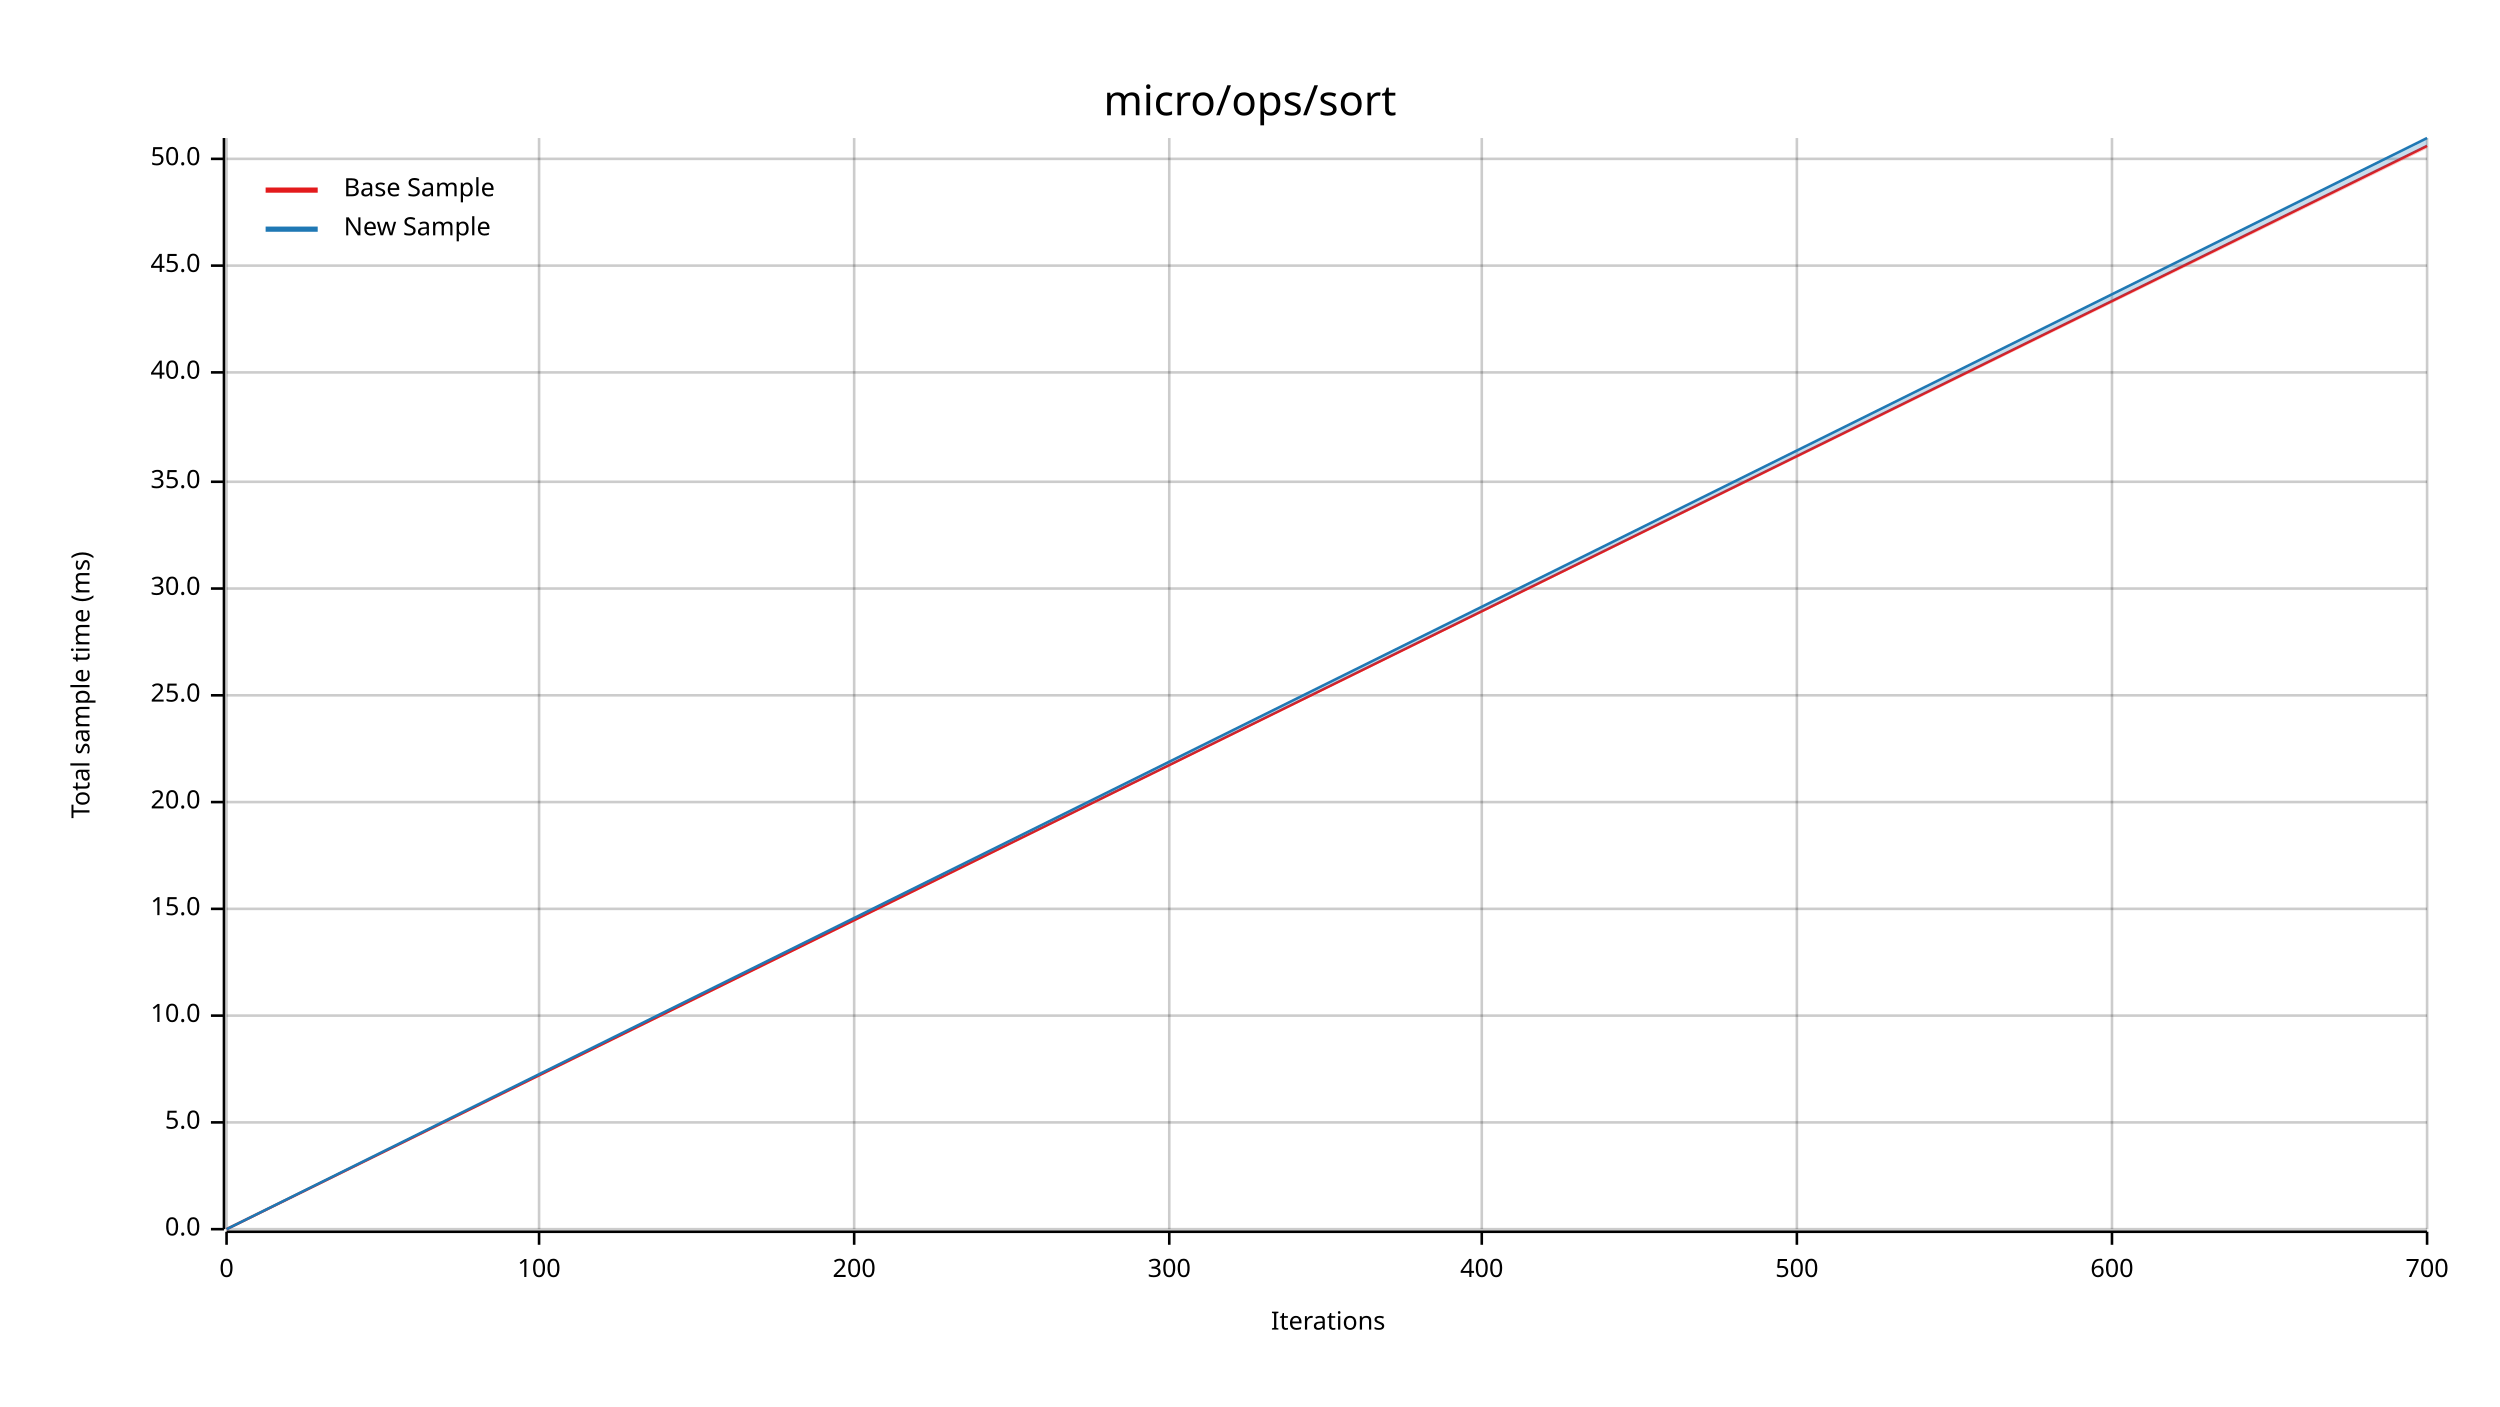
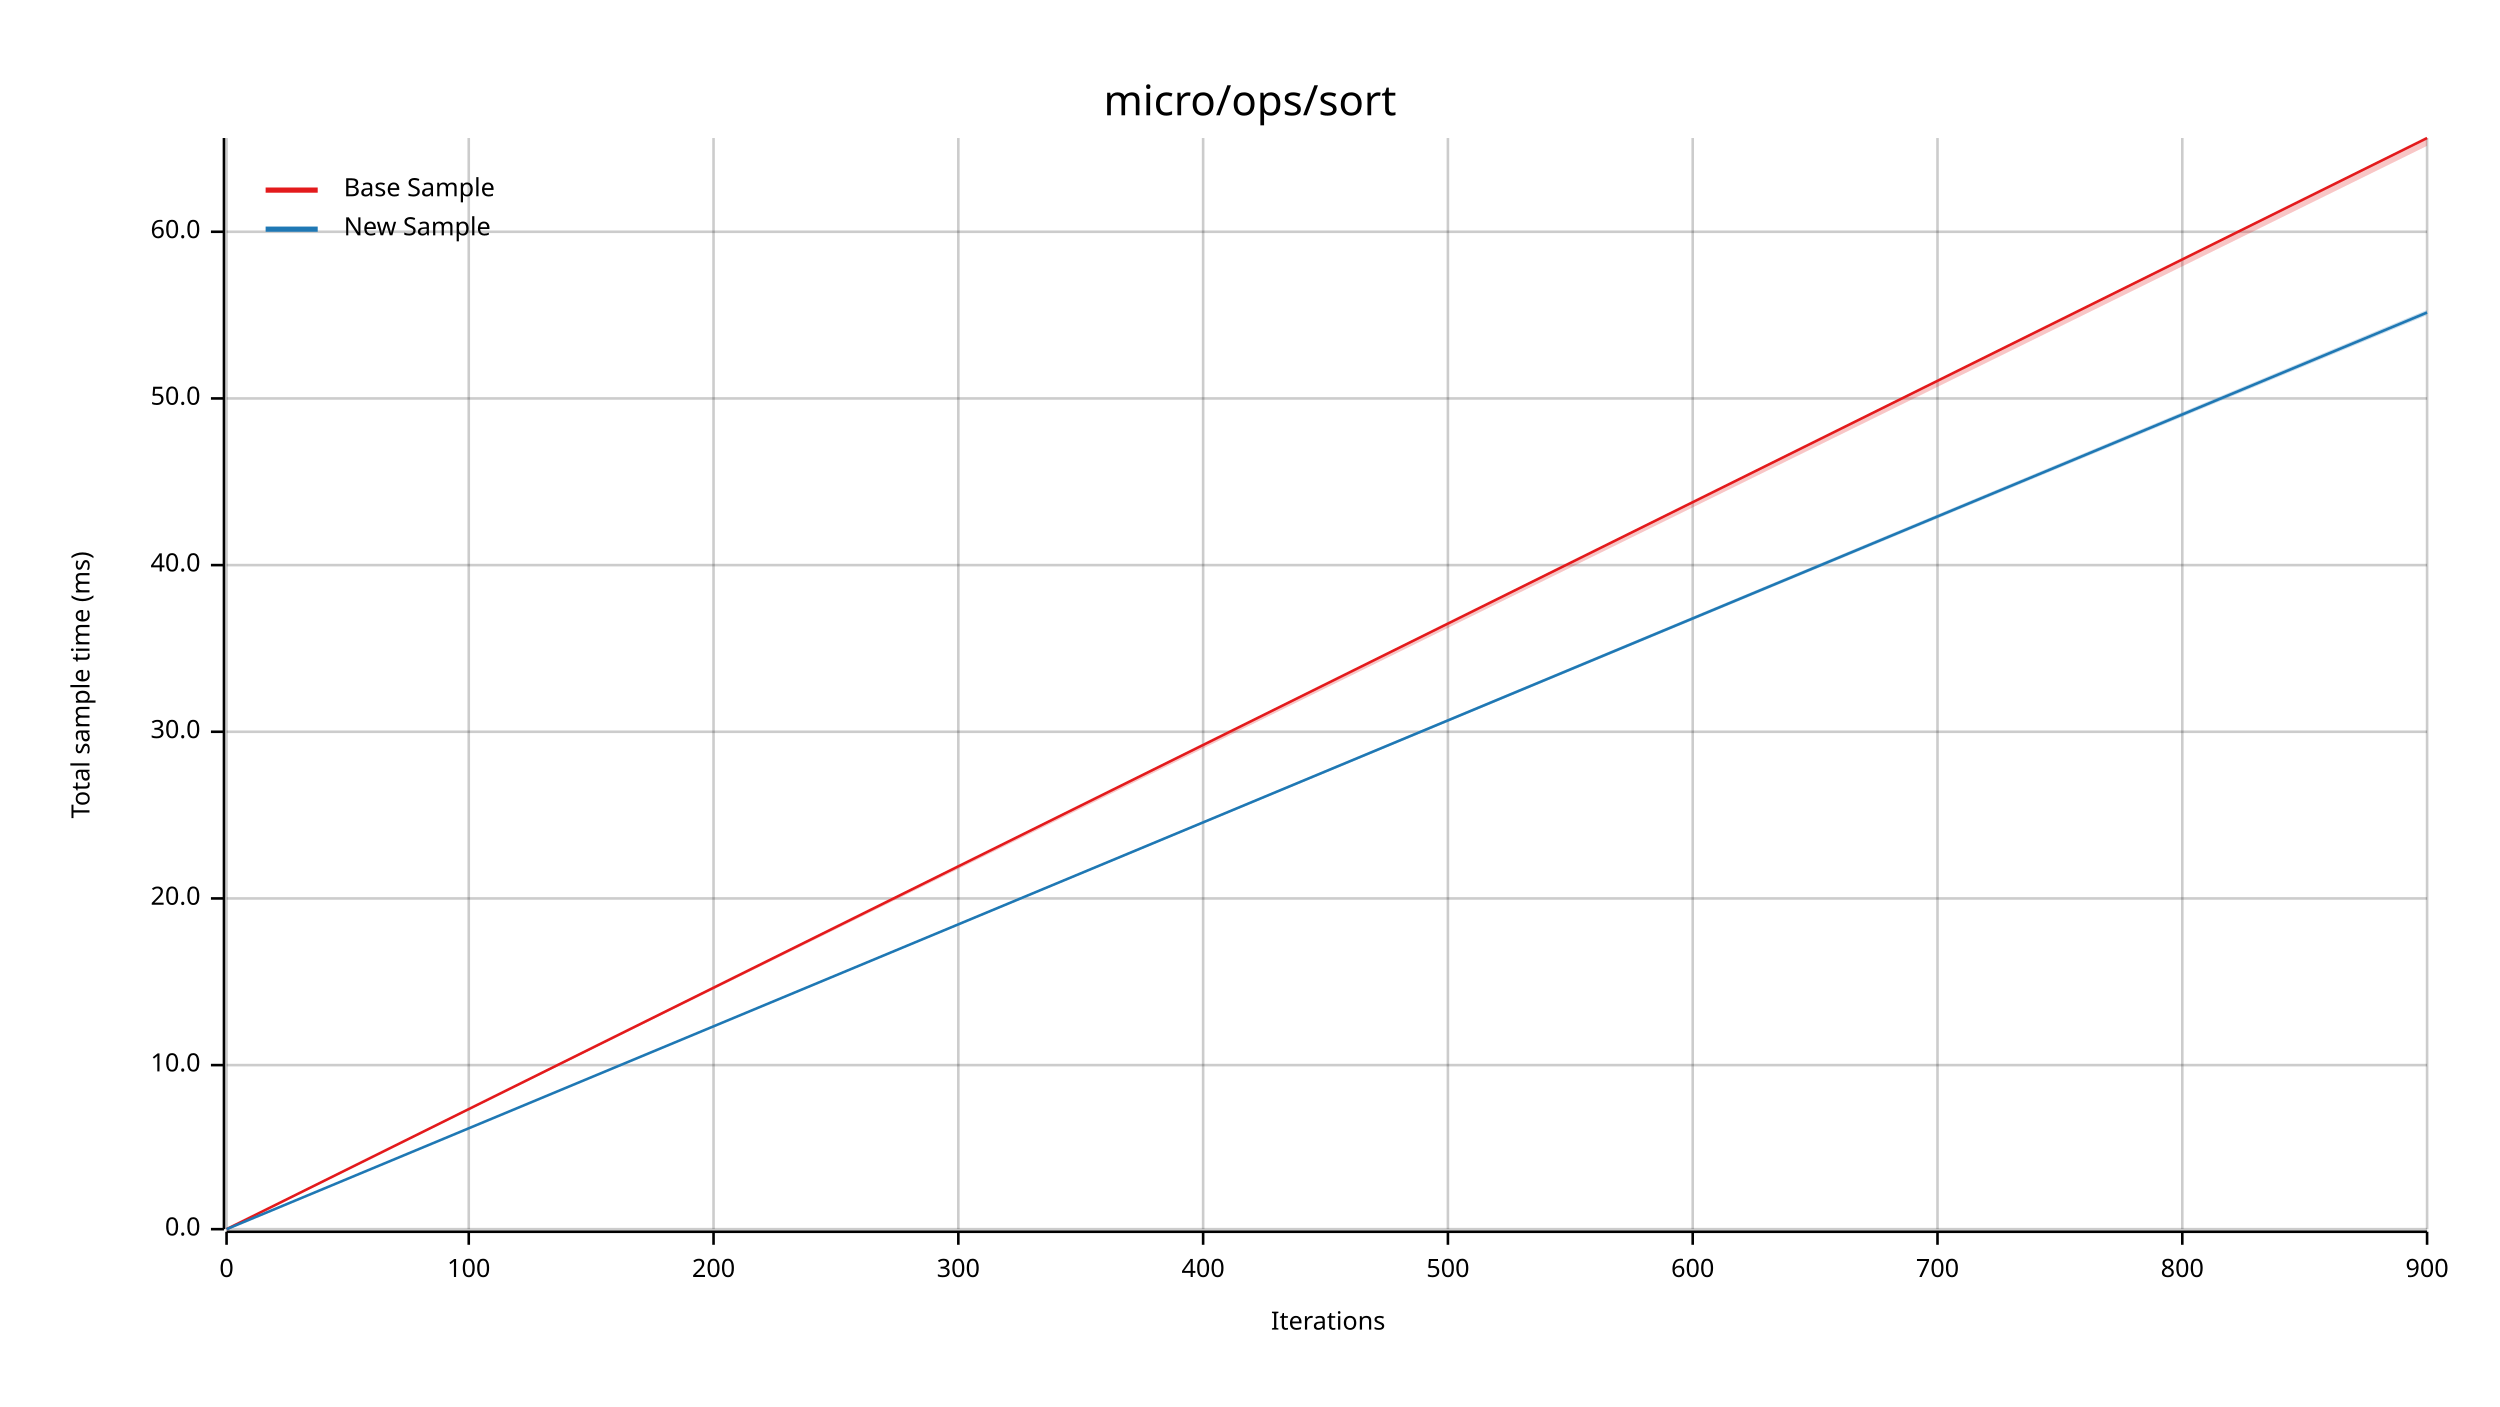
<svg xmlns="http://www.w3.org/2000/svg" width="960" height="540" viewBox="0 0 960 540">
  <text x="480" y="32" dy="0.76em" text-anchor="middle" font-family="sans-serif" font-size="16.129" opacity="1" fill="#000000">
micro/ops/sort
</text>
  <text x="27" y="263" dy="0.76em" text-anchor="middle" font-family="sans-serif" font-size="9.677" opacity="1" fill="#000000" transform="rotate(270, 27, 263)">
Total sample time (ms)
</text>
  <text x="510" y="513" dy="-0.5ex" text-anchor="middle" font-family="sans-serif" font-size="9.677" opacity="1" fill="#000000">
Iterations
</text>
  <line opacity="0.2" stroke="#000000" stroke-width="1" x1="87" y1="472" x2="87" y2="53" />
-   <line opacity="0.2" stroke="#000000" stroke-width="1" x1="207" y1="472" x2="207" y2="53" />
-   <line opacity="0.2" stroke="#000000" stroke-width="1" x1="328" y1="472" x2="328" y2="53" />
-   <line opacity="0.2" stroke="#000000" stroke-width="1" x1="449" y1="472" x2="449" y2="53" />
-   <line opacity="0.2" stroke="#000000" stroke-width="1" x1="569" y1="472" x2="569" y2="53" />
-   <line opacity="0.2" stroke="#000000" stroke-width="1" x1="690" y1="472" x2="690" y2="53" />
-   <line opacity="0.2" stroke="#000000" stroke-width="1" x1="811" y1="472" x2="811" y2="53" />
+   <line opacity="0.2" stroke="#000000" stroke-width="1" x1="180" y1="472" x2="180" y2="53" />
+   <line opacity="0.2" stroke="#000000" stroke-width="1" x1="274" y1="472" x2="274" y2="53" />
+   <line opacity="0.2" stroke="#000000" stroke-width="1" x1="368" y1="472" x2="368" y2="53" />
+   <line opacity="0.2" stroke="#000000" stroke-width="1" x1="462" y1="472" x2="462" y2="53" />
+   <line opacity="0.2" stroke="#000000" stroke-width="1" x1="556" y1="472" x2="556" y2="53" />
+   <line opacity="0.2" stroke="#000000" stroke-width="1" x1="650" y1="472" x2="650" y2="53" />
+   <line opacity="0.2" stroke="#000000" stroke-width="1" x1="744" y1="472" x2="744" y2="53" />
+   <line opacity="0.2" stroke="#000000" stroke-width="1" x1="838" y1="472" x2="838" y2="53" />
  <line opacity="0.2" stroke="#000000" stroke-width="1" x1="932" y1="472" x2="932" y2="53" />
  <line opacity="0.2" stroke="#000000" stroke-width="1" x1="87" y1="472" x2="932" y2="472" />
-   <line opacity="0.2" stroke="#000000" stroke-width="1" x1="87" y1="431" x2="932" y2="431" />
-   <line opacity="0.2" stroke="#000000" stroke-width="1" x1="87" y1="390" x2="932" y2="390" />
-   <line opacity="0.2" stroke="#000000" stroke-width="1" x1="87" y1="349" x2="932" y2="349" />
-   <line opacity="0.2" stroke="#000000" stroke-width="1" x1="87" y1="308" x2="932" y2="308" />
-   <line opacity="0.2" stroke="#000000" stroke-width="1" x1="87" y1="267" x2="932" y2="267" />
-   <line opacity="0.2" stroke="#000000" stroke-width="1" x1="87" y1="226" x2="932" y2="226" />
-   <line opacity="0.2" stroke="#000000" stroke-width="1" x1="87" y1="185" x2="932" y2="185" />
-   <line opacity="0.2" stroke="#000000" stroke-width="1" x1="87" y1="143" x2="932" y2="143" />
-   <line opacity="0.2" stroke="#000000" stroke-width="1" x1="87" y1="102" x2="932" y2="102" />
-   <line opacity="0.2" stroke="#000000" stroke-width="1" x1="87" y1="61" x2="932" y2="61" />
+   <line opacity="0.2" stroke="#000000" stroke-width="1" x1="87" y1="409" x2="932" y2="409" />
+   <line opacity="0.2" stroke="#000000" stroke-width="1" x1="87" y1="345" x2="932" y2="345" />
+   <line opacity="0.2" stroke="#000000" stroke-width="1" x1="87" y1="281" x2="932" y2="281" />
+   <line opacity="0.2" stroke="#000000" stroke-width="1" x1="87" y1="217" x2="932" y2="217" />
+   <line opacity="0.2" stroke="#000000" stroke-width="1" x1="87" y1="153" x2="932" y2="153" />
+   <line opacity="0.2" stroke="#000000" stroke-width="1" x1="87" y1="89" x2="932" y2="89" />
  <polyline fill="none" opacity="1" stroke="#000000" stroke-width="1" points="86,53 86,472 " />
  <text x="77" y="472" dy="0.5ex" text-anchor="end" font-family="sans-serif" font-size="9.677" opacity="1" fill="#000000">
0.0
</text>
  <polyline fill="none" opacity="1" stroke="#000000" stroke-width="1" points="81,472 86,472 " />
-   <text x="77" y="431" dy="0.5ex" text-anchor="end" font-family="sans-serif" font-size="9.677" opacity="1" fill="#000000">
- 5.0
- </text>
-   <polyline fill="none" opacity="1" stroke="#000000" stroke-width="1" points="81,431 86,431 " />
-   <text x="77" y="390" dy="0.5ex" text-anchor="end" font-family="sans-serif" font-size="9.677" opacity="1" fill="#000000">
+   <text x="77" y="409" dy="0.5ex" text-anchor="end" font-family="sans-serif" font-size="9.677" opacity="1" fill="#000000">
10.0
</text>
-   <polyline fill="none" opacity="1" stroke="#000000" stroke-width="1" points="81,390 86,390 " />
-   <text x="77" y="349" dy="0.5ex" text-anchor="end" font-family="sans-serif" font-size="9.677" opacity="1" fill="#000000">
- 15.0
- </text>
-   <polyline fill="none" opacity="1" stroke="#000000" stroke-width="1" points="81,349 86,349 " />
-   <text x="77" y="308" dy="0.5ex" text-anchor="end" font-family="sans-serif" font-size="9.677" opacity="1" fill="#000000">
+   <polyline fill="none" opacity="1" stroke="#000000" stroke-width="1" points="81,409 86,409 " />
+   <text x="77" y="345" dy="0.5ex" text-anchor="end" font-family="sans-serif" font-size="9.677" opacity="1" fill="#000000">
20.0
</text>
-   <polyline fill="none" opacity="1" stroke="#000000" stroke-width="1" points="81,308 86,308 " />
-   <text x="77" y="267" dy="0.5ex" text-anchor="end" font-family="sans-serif" font-size="9.677" opacity="1" fill="#000000">
- 25.0
- </text>
-   <polyline fill="none" opacity="1" stroke="#000000" stroke-width="1" points="81,267 86,267 " />
-   <text x="77" y="226" dy="0.5ex" text-anchor="end" font-family="sans-serif" font-size="9.677" opacity="1" fill="#000000">
+   <polyline fill="none" opacity="1" stroke="#000000" stroke-width="1" points="81,345 86,345 " />
+   <text x="77" y="281" dy="0.5ex" text-anchor="end" font-family="sans-serif" font-size="9.677" opacity="1" fill="#000000">
30.0
</text>
-   <polyline fill="none" opacity="1" stroke="#000000" stroke-width="1" points="81,226 86,226 " />
-   <text x="77" y="185" dy="0.5ex" text-anchor="end" font-family="sans-serif" font-size="9.677" opacity="1" fill="#000000">
- 35.0
- </text>
-   <polyline fill="none" opacity="1" stroke="#000000" stroke-width="1" points="81,185 86,185 " />
-   <text x="77" y="143" dy="0.5ex" text-anchor="end" font-family="sans-serif" font-size="9.677" opacity="1" fill="#000000">
+   <polyline fill="none" opacity="1" stroke="#000000" stroke-width="1" points="81,281 86,281 " />
+   <text x="77" y="217" dy="0.5ex" text-anchor="end" font-family="sans-serif" font-size="9.677" opacity="1" fill="#000000">
40.0
</text>
-   <polyline fill="none" opacity="1" stroke="#000000" stroke-width="1" points="81,143 86,143 " />
-   <text x="77" y="102" dy="0.5ex" text-anchor="end" font-family="sans-serif" font-size="9.677" opacity="1" fill="#000000">
- 45.0
- </text>
-   <polyline fill="none" opacity="1" stroke="#000000" stroke-width="1" points="81,102 86,102 " />
-   <text x="77" y="61" dy="0.5ex" text-anchor="end" font-family="sans-serif" font-size="9.677" opacity="1" fill="#000000">
+   <polyline fill="none" opacity="1" stroke="#000000" stroke-width="1" points="81,217 86,217 " />
+   <text x="77" y="153" dy="0.5ex" text-anchor="end" font-family="sans-serif" font-size="9.677" opacity="1" fill="#000000">
50.0
</text>
-   <polyline fill="none" opacity="1" stroke="#000000" stroke-width="1" points="81,61 86,61 " />
+   <polyline fill="none" opacity="1" stroke="#000000" stroke-width="1" points="81,153 86,153 " />
+   <text x="77" y="89" dy="0.5ex" text-anchor="end" font-family="sans-serif" font-size="9.677" opacity="1" fill="#000000">
+ 60.0
+ </text>
+   <polyline fill="none" opacity="1" stroke="#000000" stroke-width="1" points="81,89 86,89 " />
  <polyline fill="none" opacity="1" stroke="#000000" stroke-width="1" points="87,473 932,473 " />
  <text x="87" y="483" dy="0.76em" text-anchor="middle" font-family="sans-serif" font-size="9.677" opacity="1" fill="#000000">
0
</text>
  <polyline fill="none" opacity="1" stroke="#000000" stroke-width="1" points="87,473 87,478 " />
-   <text x="207" y="483" dy="0.76em" text-anchor="middle" font-family="sans-serif" font-size="9.677" opacity="1" fill="#000000">
+   <text x="180" y="483" dy="0.76em" text-anchor="middle" font-family="sans-serif" font-size="9.677" opacity="1" fill="#000000">
100
</text>
-   <polyline fill="none" opacity="1" stroke="#000000" stroke-width="1" points="207,473 207,478 " />
-   <text x="328" y="483" dy="0.76em" text-anchor="middle" font-family="sans-serif" font-size="9.677" opacity="1" fill="#000000">
+   <polyline fill="none" opacity="1" stroke="#000000" stroke-width="1" points="180,473 180,478 " />
+   <text x="274" y="483" dy="0.76em" text-anchor="middle" font-family="sans-serif" font-size="9.677" opacity="1" fill="#000000">
200
</text>
-   <polyline fill="none" opacity="1" stroke="#000000" stroke-width="1" points="328,473 328,478 " />
-   <text x="449" y="483" dy="0.76em" text-anchor="middle" font-family="sans-serif" font-size="9.677" opacity="1" fill="#000000">
+   <polyline fill="none" opacity="1" stroke="#000000" stroke-width="1" points="274,473 274,478 " />
+   <text x="368" y="483" dy="0.76em" text-anchor="middle" font-family="sans-serif" font-size="9.677" opacity="1" fill="#000000">
300
</text>
-   <polyline fill="none" opacity="1" stroke="#000000" stroke-width="1" points="449,473 449,478 " />
-   <text x="569" y="483" dy="0.76em" text-anchor="middle" font-family="sans-serif" font-size="9.677" opacity="1" fill="#000000">
+   <polyline fill="none" opacity="1" stroke="#000000" stroke-width="1" points="368,473 368,478 " />
+   <text x="462" y="483" dy="0.76em" text-anchor="middle" font-family="sans-serif" font-size="9.677" opacity="1" fill="#000000">
400
</text>
-   <polyline fill="none" opacity="1" stroke="#000000" stroke-width="1" points="569,473 569,478 " />
-   <text x="690" y="483" dy="0.76em" text-anchor="middle" font-family="sans-serif" font-size="9.677" opacity="1" fill="#000000">
+   <polyline fill="none" opacity="1" stroke="#000000" stroke-width="1" points="462,473 462,478 " />
+   <text x="556" y="483" dy="0.76em" text-anchor="middle" font-family="sans-serif" font-size="9.677" opacity="1" fill="#000000">
500
</text>
-   <polyline fill="none" opacity="1" stroke="#000000" stroke-width="1" points="690,473 690,478 " />
-   <text x="811" y="483" dy="0.76em" text-anchor="middle" font-family="sans-serif" font-size="9.677" opacity="1" fill="#000000">
+   <polyline fill="none" opacity="1" stroke="#000000" stroke-width="1" points="556,473 556,478 " />
+   <text x="650" y="483" dy="0.76em" text-anchor="middle" font-family="sans-serif" font-size="9.677" opacity="1" fill="#000000">
600
</text>
-   <polyline fill="none" opacity="1" stroke="#000000" stroke-width="1" points="811,473 811,478 " />
-   <text x="932" y="483" dy="0.76em" text-anchor="middle" font-family="sans-serif" font-size="9.677" opacity="1" fill="#000000">
+   <polyline fill="none" opacity="1" stroke="#000000" stroke-width="1" points="650,473 650,478 " />
+   <text x="744" y="483" dy="0.76em" text-anchor="middle" font-family="sans-serif" font-size="9.677" opacity="1" fill="#000000">
700
</text>
+   <polyline fill="none" opacity="1" stroke="#000000" stroke-width="1" points="744,473 744,478 " />
+   <text x="838" y="483" dy="0.76em" text-anchor="middle" font-family="sans-serif" font-size="9.677" opacity="1" fill="#000000">
+ 800
+ </text>
+   <polyline fill="none" opacity="1" stroke="#000000" stroke-width="1" points="838,473 838,478 " />
+   <text x="932" y="483" dy="0.76em" text-anchor="middle" font-family="sans-serif" font-size="9.677" opacity="1" fill="#000000">
+ 900
+ </text>
  <polyline fill="none" opacity="1" stroke="#000000" stroke-width="1" points="932,473 932,478 " />
-   <polyline fill="none" opacity="1" stroke="#E31A1C" stroke-width="1" points="87,472 932,56 " />
-   <polygon opacity="0.25" fill="#E31A1C" points="87,472 932,57 932,56 " />
-   <polyline fill="none" opacity="1" stroke="#1F78B4" stroke-width="1" points="87,472 932,53 " />
-   <polygon opacity="0.25" fill="#1F78B4" points="87,472 932,56 932,53 " />
+   <polyline fill="none" opacity="1" stroke="#E31A1C" stroke-width="1" points="87,472 932,53 " />
+   <polygon opacity="0.25" fill="#E31A1C" points="87,472 932,56 932,53 " />
+   <polyline fill="none" opacity="1" stroke="#1F78B4" stroke-width="1" points="87,472 932,120 " />
+   <polygon opacity="0.25" fill="#1F78B4" points="87,472 932,121 932,119 " />
  <text x="132" y="68" dy="0.76em" text-anchor="start" font-family="sans-serif" font-size="9.677" opacity="1" fill="#000000">
Base Sample
</text>
  <text x="132" y="83" dy="0.76em" text-anchor="start" font-family="sans-serif" font-size="9.677" opacity="1" fill="#000000">
New Sample
</text>
  <polyline fill="none" opacity="1" stroke="#E31A1C" stroke-width="2" points="102,73 122,73 " />
  <polyline fill="none" opacity="1" stroke="#1F78B4" stroke-width="2" points="102,88 122,88 " />
</svg>
